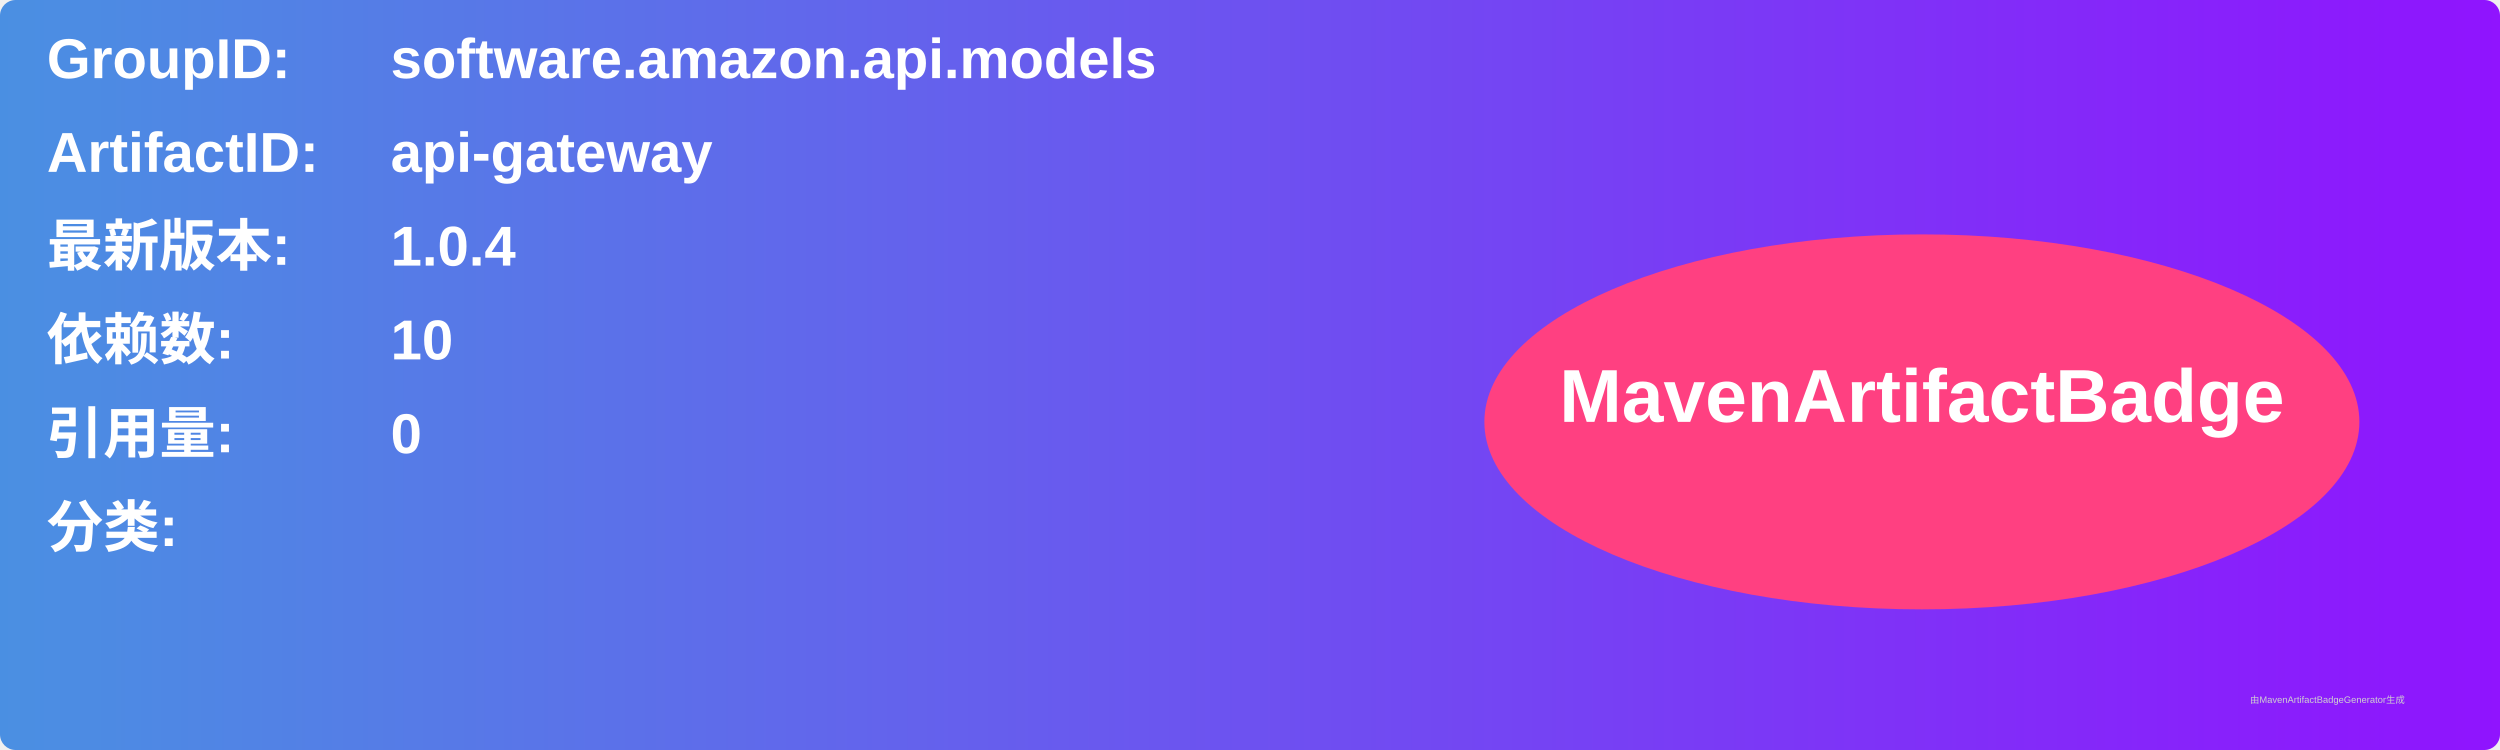
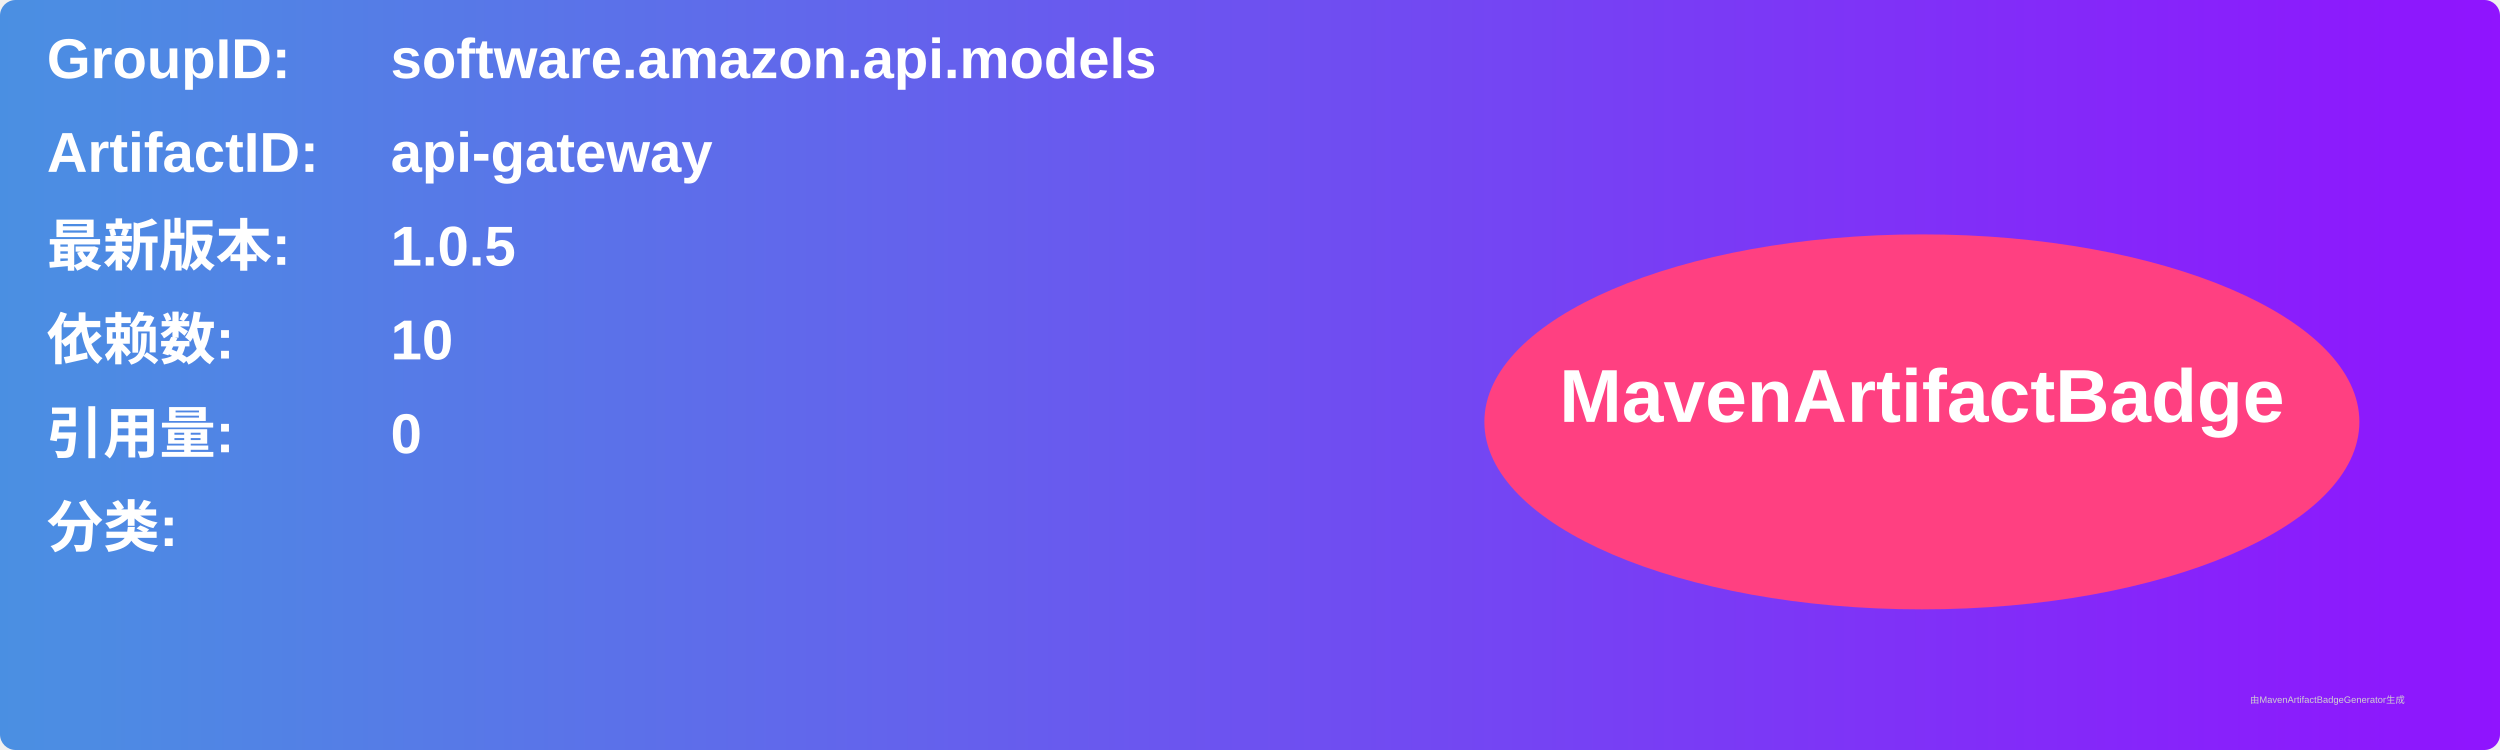
<svg xmlns="http://www.w3.org/2000/svg" width="800" height="240" viewBox="0 0 800 240">
  <linearGradient id="grad" x1="0%" y1="0%" x2="100%" y2="0%">
    <stop offset="0%" stop-color="#4a90e2" />
    <stop offset="100%" stop-color="#9013fe" />
  </linearGradient>
  <rect width="100%" height="100%" rx="5" ry="5" fill="url(#grad)" />
  <g transform="translate(15, 15)">
    <text x="0" y="10" font-family="Arial" font-size="18" fill="white" font-weight="bold" width="260">GroupID:</text>
    <text x="110" y="10" font-family="Arial" font-size="18" fill="white" font-weight="bold" width="460">software.amazon.api.models</text>
    <text x="0" y="40" font-family="Arial" font-size="18" fill="white" font-weight="bold" width="260">ArtifactID:</text>
    <text x="110" y="40" font-family="Arial" font-size="18" fill="white" font-weight="bold" width="460">api-gateway</text>
    <text x="0" y="70" font-family="Arial" font-size="18" fill="white" font-weight="bold">最新版本:</text>
    <text x="110" y="70" font-family="Arial" font-size="18" fill="white" font-weight="bold">
-       <tspan font-weight="bold">1.0.4</tspan>
+       <tspan font-weight="bold">1.0.5</tspan>
    </text>
    <text x="0" y="100" font-family="Arial" font-size="18" fill="white" font-weight="bold">依赖数: </text>
    <text x="110" y="100" font-family="Arial" font-size="18" fill="white">
      <tspan font-weight="bold">10</tspan>
    </text>
    <text x="0" y="130" font-family="Arial" font-size="18" fill="white" font-weight="bold">引用量: </text>
    <text x="110" y="130" font-family="Arial" font-size="18" fill="white">
      <tspan font-weight="bold">0</tspan>
    </text>
    <text x="0" y="160" font-family="Arial" font-size="18" fill="white" font-weight="bold">分类:</text>
    <text x="10" y="190" font-family="Arial" font-size="10" fill="white">
      <tspan font-weight="bold" />
    </text>
    <ellipse cx="600" cy="120" rx="140" ry="60" fill="#ff4081" />
    <text x="600" y="120" text-anchor="middle" font-family="Arial" font-size="24" fill="white" font-weight="bold">MavenArtifactBadge</text>
  </g>
  <text x="720" y="225" font-family="Arial" font-size="3" fill="#d0d0d0">由MavenArtifactBadgeGenerator生成</text>
</svg>
